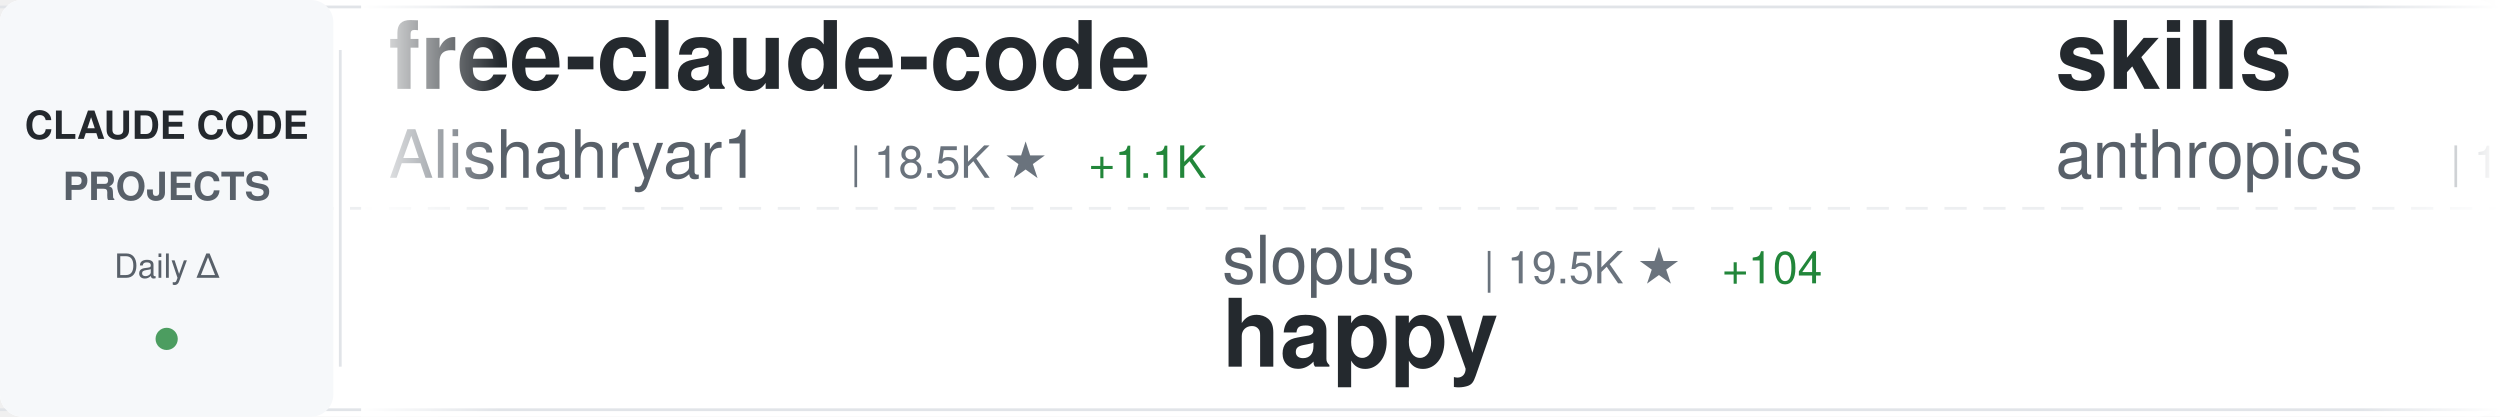
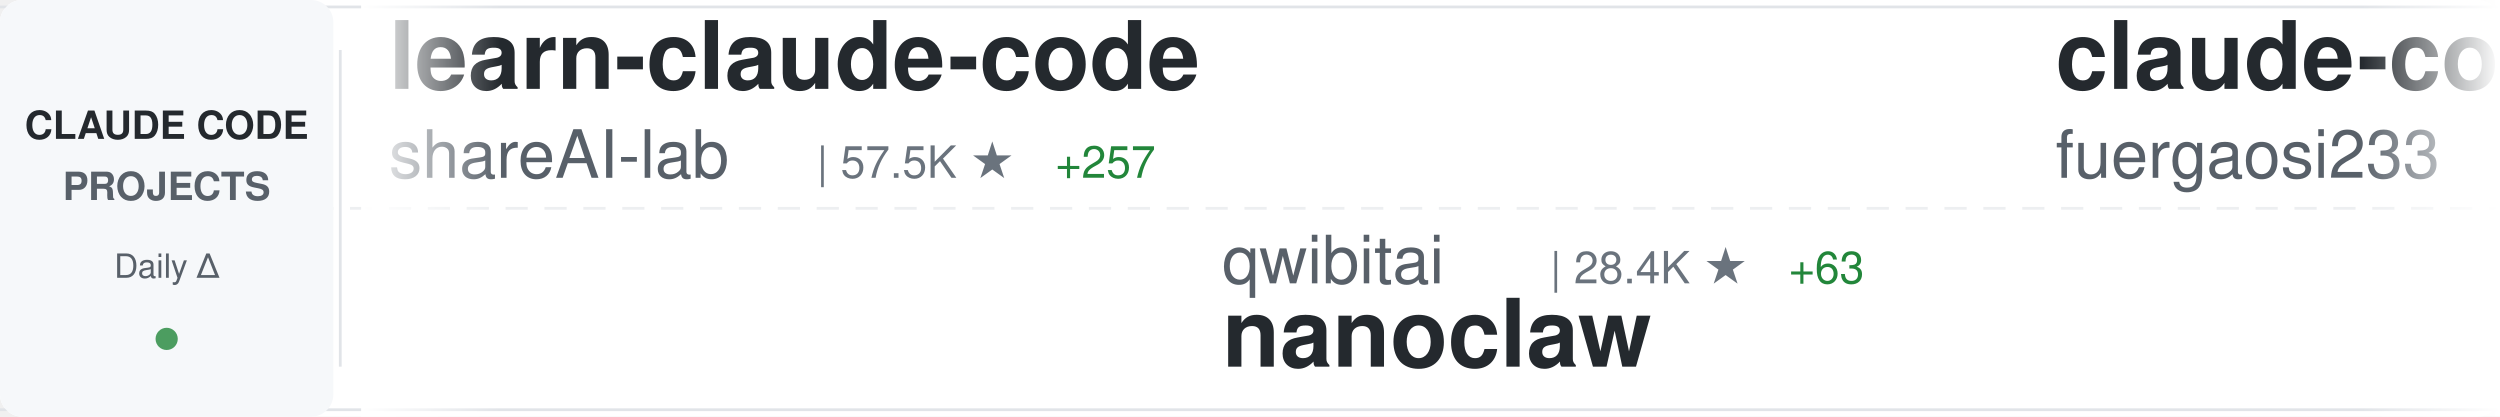
<svg xmlns="http://www.w3.org/2000/svg" width="900" height="150">
  <defs>
    <linearGradient id="awesomeLeftFade" x1="0%" y1="0%" x2="100%" y2="0%">
      <stop offset="0%" style="stop-color:#ffffff;stop-opacity:1" />
      <stop offset="100%" style="stop-color:#ffffff;stop-opacity:0" />
    </linearGradient>
    <linearGradient id="awesomeRightFade" x1="0%" y1="0%" x2="100%" y2="0%">
      <stop offset="0%" style="stop-color:#ffffff;stop-opacity:0" />
      <stop offset="100%" style="stop-color:#ffffff;stop-opacity:1" />
    </linearGradient>
  </defs>
  <rect width="900" height="150" fill="#ffffff" rx="8" />
  <rect x="0" y="2" width="900" height="1" fill="#e1e4e8" />
  <rect x="0" y="147" width="900" height="1" fill="#e1e4e8" />
  <line x1="0" y1="75" x2="900" y2="75" stroke="#e1e4e8" stroke-width="1" stroke-dasharray="8 6" opacity="0.6" />
  <rect x="0" y="0" width="120" height="150" fill="#f6f8fa" rx="8" />
  <text x="60" y="50" font-family="-apple-system, BlinkMacSystemFont, 'Segoe UI', Helvetica, Arial, sans-serif" font-size="14" font-weight="600" fill="#24292e" text-anchor="middle">CLAUDE CODE</text>
  <text x="60" y="72" font-family="-apple-system, BlinkMacSystemFont, 'Segoe UI', Helvetica, Arial, sans-serif" font-size="14" font-weight="600" fill="#586069" text-anchor="middle">PROJECTS</text>
  <text x="60" y="100" font-family="-apple-system, BlinkMacSystemFont, 'Segoe UI', Helvetica, Arial, sans-serif" font-size="12" font-weight="500" fill="#586069" text-anchor="middle">Daily Δ</text>
  <circle cx="60" cy="122" r="4" fill="#22863a" opacity="0.8" />
  <rect x="122" y="18" width="1" height="114" fill="#e1e4e8" />
  <clipPath id="awesomeTickerClip">
    <rect x="130" y="0" width="770" height="150" />
  </clipPath>
  <g clip-path="url(#awesomeTickerClip)">
    <g id="awesomeTickerItems">
      <animateTransform attributeName="transform" attributeType="XML" type="translate" from="0 0" to="-3000 0" dur="54s" repeatCount="indefinite" />
      <g transform="translate(0, 0)">
-         <text x="140" y="32" font-family="-apple-system, BlinkMacSystemFont, 'Segoe UI', Helvetica, Arial, sans-serif" font-size="34" font-weight="600" fill="#24292e">free-claude-code</text>
-         <text x="140" y="64" font-family="-apple-system, BlinkMacSystemFont, 'Segoe UI', Helvetica, Arial, sans-serif" font-size="24" font-weight="400" fill="#586069">Alishahryar1</text>
-         <text x="306" y="64" font-family="-apple-system, BlinkMacSystemFont, 'Segoe UI', Helvetica, Arial, sans-serif" font-size="16" font-weight="500" fill="#6a737d">| 18.5K ★</text>
-         <text x="392" y="64" font-family="-apple-system, BlinkMacSystemFont, 'Segoe UI', Helvetica, Arial, sans-serif" font-size="16" font-weight="500" fill="#22863a"> +1.1K</text>
+         <text x="140" y="32" font-family="-apple-system, BlinkMacSystemFont, 'Segoe UI', Helvetica, Arial, sans-serif" font-size="34" font-weight="600" fill="#24292e">learn-claude-code</text>
+         <text x="140" y="64" font-family="-apple-system, BlinkMacSystemFont, 'Segoe UI', Helvetica, Arial, sans-serif" font-size="24" font-weight="400" fill="#586069">shareAI-lab</text>
+         <text x="294" y="64" font-family="-apple-system, BlinkMacSystemFont, 'Segoe UI', Helvetica, Arial, sans-serif" font-size="16" font-weight="500" fill="#6a737d">| 57.5K ★</text>
+         <text x="380" y="64" font-family="-apple-system, BlinkMacSystemFont, 'Segoe UI', Helvetica, Arial, sans-serif" font-size="16" font-weight="500" fill="#22863a"> +257</text>
      </g>
      <g transform="translate(300, 0)">
-         <text x="140" y="102" font-family="-apple-system, BlinkMacSystemFont, 'Segoe UI', Helvetica, Arial, sans-serif" font-size="24" font-weight="400" fill="#586069">slopus</text>
-         <text x="234" y="102" font-family="-apple-system, BlinkMacSystemFont, 'Segoe UI', Helvetica, Arial, sans-serif" font-size="16" font-weight="500" fill="#6a737d">| 19.5K ★</text>
-         <text x="320" y="102" font-family="-apple-system, BlinkMacSystemFont, 'Segoe UI', Helvetica, Arial, sans-serif" font-size="16" font-weight="500" fill="#22863a"> +104</text>
-         <text x="140" y="132" font-family="-apple-system, BlinkMacSystemFont, 'Segoe UI', Helvetica, Arial, sans-serif" font-size="34" font-weight="600" fill="#24292e">happy</text>
+         <text x="140" y="102" font-family="-apple-system, BlinkMacSystemFont, 'Segoe UI', Helvetica, Arial, sans-serif" font-size="24" font-weight="400" fill="#586069">qwibitai</text>
+         <text x="258" y="102" font-family="-apple-system, BlinkMacSystemFont, 'Segoe UI', Helvetica, Arial, sans-serif" font-size="16" font-weight="500" fill="#6a737d">| 28.4K ★</text>
+         <text x="344" y="102" font-family="-apple-system, BlinkMacSystemFont, 'Segoe UI', Helvetica, Arial, sans-serif" font-size="16" font-weight="500" fill="#22863a"> +63</text>
+         <text x="140" y="132" font-family="-apple-system, BlinkMacSystemFont, 'Segoe UI', Helvetica, Arial, sans-serif" font-size="34" font-weight="600" fill="#24292e">nanoclaw</text>
      </g>
      <g transform="translate(600, 0)">
-         <text x="140" y="32" font-family="-apple-system, BlinkMacSystemFont, 'Segoe UI', Helvetica, Arial, sans-serif" font-size="34" font-weight="600" fill="#24292e">skills</text>
-         <text x="140" y="64" font-family="-apple-system, BlinkMacSystemFont, 'Segoe UI', Helvetica, Arial, sans-serif" font-size="24" font-weight="400" fill="#586069">anthropics</text>
-         <text x="282" y="64" font-family="-apple-system, BlinkMacSystemFont, 'Segoe UI', Helvetica, Arial, sans-serif" font-size="16" font-weight="500" fill="#6a737d">| 126.1K ★</text>
-         <text x="377" y="64" font-family="-apple-system, BlinkMacSystemFont, 'Segoe UI', Helvetica, Arial, sans-serif" font-size="16" font-weight="500" fill="#22863a"> +669</text>
+         <text x="140" y="32" font-family="-apple-system, BlinkMacSystemFont, 'Segoe UI', Helvetica, Arial, sans-serif" font-size="34" font-weight="600" fill="#24292e">claude-code-proxy</text>
+         <text x="140" y="64" font-family="-apple-system, BlinkMacSystemFont, 'Segoe UI', Helvetica, Arial, sans-serif" font-size="24" font-weight="400" fill="#586069">fuergaosi233</text>
+         <text x="306" y="64" font-family="-apple-system, BlinkMacSystemFont, 'Segoe UI', Helvetica, Arial, sans-serif" font-size="16" font-weight="500" fill="#6a737d">| 2.5K ★</text>
+         <text x="383" y="64" font-family="-apple-system, BlinkMacSystemFont, 'Segoe UI', Helvetica, Arial, sans-serif" font-size="16" font-weight="500" fill="#22863a"> +6</text>
      </g>
      <g transform="translate(900, 0)">
-         <text x="140" y="102" font-family="-apple-system, BlinkMacSystemFont, 'Segoe UI', Helvetica, Arial, sans-serif" font-size="24" font-weight="400" fill="#586069">alirezarezvani</text>
-         <text x="330" y="102" font-family="-apple-system, BlinkMacSystemFont, 'Segoe UI', Helvetica, Arial, sans-serif" font-size="16" font-weight="500" fill="#6a737d">| 13.2K ★</text>
-         <text x="416" y="102" font-family="-apple-system, BlinkMacSystemFont, 'Segoe UI', Helvetica, Arial, sans-serif" font-size="16" font-weight="500" fill="#22863a"> +132</text>
-         <text x="140" y="132" font-family="-apple-system, BlinkMacSystemFont, 'Segoe UI', Helvetica, Arial, sans-serif" font-size="34" font-weight="600" fill="#24292e">claude-skills</text>
+         <text x="140" y="102" font-family="-apple-system, BlinkMacSystemFont, 'Segoe UI', Helvetica, Arial, sans-serif" font-size="24" font-weight="400" fill="#586069">davila7</text>
+         <text x="246" y="102" font-family="-apple-system, BlinkMacSystemFont, 'Segoe UI', Helvetica, Arial, sans-serif" font-size="16" font-weight="500" fill="#6a737d">| 26.4K ★</text>
+         <text x="332" y="102" font-family="-apple-system, BlinkMacSystemFont, 'Segoe UI', Helvetica, Arial, sans-serif" font-size="16" font-weight="500" fill="#22863a"> +213</text>
+         <text x="140" y="132" font-family="-apple-system, BlinkMacSystemFont, 'Segoe UI', Helvetica, Arial, sans-serif" font-size="34" font-weight="600" fill="#24292e">claude-code-templates</text>
      </g>
      <g transform="translate(1200, 0)">
        <text x="140" y="32" font-family="-apple-system, BlinkMacSystemFont, 'Segoe UI', Helvetica, Arial, sans-serif" font-size="34" font-weight="600" fill="#24292e">ClaudeCodeAgents</text>
        <text x="140" y="64" font-family="-apple-system, BlinkMacSystemFont, 'Segoe UI', Helvetica, Arial, sans-serif" font-size="24" font-weight="400" fill="#586069">darcyegb</text>
        <text x="258" y="64" font-family="-apple-system, BlinkMacSystemFont, 'Segoe UI', Helvetica, Arial, sans-serif" font-size="16" font-weight="500" fill="#6a737d">| 676 ★</text>
      </g>
      <g transform="translate(1500, 0)">
-         <text x="140" y="102" font-family="-apple-system, BlinkMacSystemFont, 'Segoe UI', Helvetica, Arial, sans-serif" font-size="24" font-weight="400" fill="#586069">Cranot</text>
-         <text x="234" y="102" font-family="-apple-system, BlinkMacSystemFont, 'Segoe UI', Helvetica, Arial, sans-serif" font-size="16" font-weight="500" fill="#6a737d">| 2.6K ★</text>
-         <text x="311" y="102" font-family="-apple-system, BlinkMacSystemFont, 'Segoe UI', Helvetica, Arial, sans-serif" font-size="16" font-weight="500" fill="#22863a"> +2</text>
-         <text x="140" y="132" font-family="-apple-system, BlinkMacSystemFont, 'Segoe UI', Helvetica, Arial, sans-serif" font-size="34" font-weight="600" fill="#24292e">claude-code-guide</text>
+         <text x="140" y="102" font-family="-apple-system, BlinkMacSystemFont, 'Segoe UI', Helvetica, Arial, sans-serif" font-size="24" font-weight="400" fill="#586069">eyaltoledano</text>
+         <text x="306" y="102" font-family="-apple-system, BlinkMacSystemFont, 'Segoe UI', Helvetica, Arial, sans-serif" font-size="16" font-weight="500" fill="#6a737d">| 26.9K ★</text>
+         <text x="392" y="102" font-family="-apple-system, BlinkMacSystemFont, 'Segoe UI', Helvetica, Arial, sans-serif" font-size="16" font-weight="500" fill="#22863a"> +17</text>
+         <text x="140" y="132" font-family="-apple-system, BlinkMacSystemFont, 'Segoe UI', Helvetica, Arial, sans-serif" font-size="34" font-weight="600" fill="#24292e">claude-task-master</text>
      </g>
      <g transform="translate(1800, 0)">
-         <text x="140" y="32" font-family="-apple-system, BlinkMacSystemFont, 'Segoe UI', Helvetica, Arial, sans-serif" font-size="34" font-weight="600" fill="#24292e">claude-code-sourcemap</text>
-         <text x="140" y="64" font-family="-apple-system, BlinkMacSystemFont, 'Segoe UI', Helvetica, Arial, sans-serif" font-size="24" font-weight="400" fill="#586069">Hyper66666</text>
-         <text x="282" y="64" font-family="-apple-system, BlinkMacSystemFont, 'Segoe UI', Helvetica, Arial, sans-serif" font-size="16" font-weight="500" fill="#6a737d">| 212 ★</text>
+         <text x="140" y="32" font-family="-apple-system, BlinkMacSystemFont, 'Segoe UI', Helvetica, Arial, sans-serif" font-size="34" font-weight="600" fill="#24292e">claude-code-proxy</text>
+         <text x="140" y="64" font-family="-apple-system, BlinkMacSystemFont, 'Segoe UI', Helvetica, Arial, sans-serif" font-size="24" font-weight="400" fill="#586069">1rgs</text>
+         <text x="210" y="64" font-family="-apple-system, BlinkMacSystemFont, 'Segoe UI', Helvetica, Arial, sans-serif" font-size="16" font-weight="500" fill="#6a737d">| 3.5K ★</text>
+         <text x="287" y="64" font-family="-apple-system, BlinkMacSystemFont, 'Segoe UI', Helvetica, Arial, sans-serif" font-size="16" font-weight="500" fill="#22863a"> +7</text>
      </g>
      <g transform="translate(2100, 0)">
-         <text x="140" y="102" font-family="-apple-system, BlinkMacSystemFont, 'Segoe UI', Helvetica, Arial, sans-serif" font-size="24" font-weight="400" fill="#586069">snarktank</text>
-         <text x="270" y="102" font-family="-apple-system, BlinkMacSystemFont, 'Segoe UI', Helvetica, Arial, sans-serif" font-size="16" font-weight="500" fill="#6a737d">| 18.2K ★</text>
-         <text x="356" y="102" font-family="-apple-system, BlinkMacSystemFont, 'Segoe UI', Helvetica, Arial, sans-serif" font-size="16" font-weight="500" fill="#22863a"> +108</text>
-         <text x="140" y="132" font-family="-apple-system, BlinkMacSystemFont, 'Segoe UI', Helvetica, Arial, sans-serif" font-size="34" font-weight="600" fill="#24292e">ralph</text>
+         <text x="140" y="102" font-family="-apple-system, BlinkMacSystemFont, 'Segoe UI', Helvetica, Arial, sans-serif" font-size="24" font-weight="400" fill="#586069">luongnv89</text>
+         <text x="270" y="102" font-family="-apple-system, BlinkMacSystemFont, 'Segoe UI', Helvetica, Arial, sans-serif" font-size="16" font-weight="500" fill="#6a737d">| 30.4K ★</text>
+         <text x="356" y="102" font-family="-apple-system, BlinkMacSystemFont, 'Segoe UI', Helvetica, Arial, sans-serif" font-size="16" font-weight="500" fill="#22863a"> +304</text>
+         <text x="140" y="132" font-family="-apple-system, BlinkMacSystemFont, 'Segoe UI', Helvetica, Arial, sans-serif" font-size="34" font-weight="600" fill="#24292e">claude-howto</text>
      </g>
      <g transform="translate(2400, 0)">
-         <text x="140" y="32" font-family="-apple-system, BlinkMacSystemFont, 'Segoe UI', Helvetica, Arial, sans-serif" font-size="34" font-weight="600" fill="#24292e">edmunds-claude-code</text>
-         <text x="140" y="64" font-family="-apple-system, BlinkMacSystemFont, 'Segoe UI', Helvetica, Arial, sans-serif" font-size="24" font-weight="400" fill="#586069">edmund-io</text>
-         <text x="270" y="64" font-family="-apple-system, BlinkMacSystemFont, 'Segoe UI', Helvetica, Arial, sans-serif" font-size="16" font-weight="500" fill="#6a737d">| 1.4K ★</text>
-         <text x="347" y="64" font-family="-apple-system, BlinkMacSystemFont, 'Segoe UI', Helvetica, Arial, sans-serif" font-size="16" font-weight="500" fill="#22863a"> +3</text>
+         <text x="140" y="32" font-family="-apple-system, BlinkMacSystemFont, 'Segoe UI', Helvetica, Arial, sans-serif" font-size="34" font-weight="600" fill="#24292e">Claude-Code-Source-Study</text>
+         <text x="140" y="64" font-family="-apple-system, BlinkMacSystemFont, 'Segoe UI', Helvetica, Arial, sans-serif" font-size="24" font-weight="400" fill="#586069">luyao618</text>
+         <text x="258" y="64" font-family="-apple-system, BlinkMacSystemFont, 'Segoe UI', Helvetica, Arial, sans-serif" font-size="16" font-weight="500" fill="#6a737d">| 1.3K ★</text>
+         <text x="335" y="64" font-family="-apple-system, BlinkMacSystemFont, 'Segoe UI', Helvetica, Arial, sans-serif" font-size="16" font-weight="500" fill="#22863a"> +8</text>
      </g>
      <g transform="translate(2700, 0)">
-         <text x="140" y="102" font-family="-apple-system, BlinkMacSystemFont, 'Segoe UI', Helvetica, Arial, sans-serif" font-size="24" font-weight="400" fill="#586069">FlorianBruniaux</text>
-         <text x="342" y="102" font-family="-apple-system, BlinkMacSystemFont, 'Segoe UI', Helvetica, Arial, sans-serif" font-size="16" font-weight="500" fill="#6a737d">| 4.0K ★</text>
-         <text x="419" y="102" font-family="-apple-system, BlinkMacSystemFont, 'Segoe UI', Helvetica, Arial, sans-serif" font-size="16" font-weight="500" fill="#22863a"> +20</text>
-         <text x="140" y="132" font-family="-apple-system, BlinkMacSystemFont, 'Segoe UI', Helvetica, Arial, sans-serif" font-size="34" font-weight="600" fill="#24292e">claude-code-ultimate-gui...</text>
+         <text x="140" y="102" font-family="-apple-system, BlinkMacSystemFont, 'Segoe UI', Helvetica, Arial, sans-serif" font-size="24" font-weight="400" fill="#586069">anthropics</text>
+         <text x="282" y="102" font-family="-apple-system, BlinkMacSystemFont, 'Segoe UI', Helvetica, Arial, sans-serif" font-size="16" font-weight="500" fill="#6a737d">| 7.4K ★</text>
+         <text x="359" y="102" font-family="-apple-system, BlinkMacSystemFont, 'Segoe UI', Helvetica, Arial, sans-serif" font-size="16" font-weight="500" fill="#22863a"> +18</text>
+         <text x="140" y="132" font-family="-apple-system, BlinkMacSystemFont, 'Segoe UI', Helvetica, Arial, sans-serif" font-size="34" font-weight="600" fill="#24292e">claude-code-action</text>
      </g>
      <g transform="translate(3000, 0)">
-         <text x="140" y="32" font-family="-apple-system, BlinkMacSystemFont, 'Segoe UI', Helvetica, Arial, sans-serif" font-size="34" font-weight="600" fill="#24292e">free-claude-code</text>
-         <text x="140" y="64" font-family="-apple-system, BlinkMacSystemFont, 'Segoe UI', Helvetica, Arial, sans-serif" font-size="24" font-weight="400" fill="#586069">Alishahryar1</text>
-         <text x="306" y="64" font-family="-apple-system, BlinkMacSystemFont, 'Segoe UI', Helvetica, Arial, sans-serif" font-size="16" font-weight="500" fill="#6a737d">| 18.5K ★</text>
-         <text x="392" y="64" font-family="-apple-system, BlinkMacSystemFont, 'Segoe UI', Helvetica, Arial, sans-serif" font-size="16" font-weight="500" fill="#22863a"> +1.1K</text>
+         <text x="140" y="32" font-family="-apple-system, BlinkMacSystemFont, 'Segoe UI', Helvetica, Arial, sans-serif" font-size="34" font-weight="600" fill="#24292e">learn-claude-code</text>
+         <text x="140" y="64" font-family="-apple-system, BlinkMacSystemFont, 'Segoe UI', Helvetica, Arial, sans-serif" font-size="24" font-weight="400" fill="#586069">shareAI-lab</text>
+         <text x="294" y="64" font-family="-apple-system, BlinkMacSystemFont, 'Segoe UI', Helvetica, Arial, sans-serif" font-size="16" font-weight="500" fill="#6a737d">| 57.5K ★</text>
+         <text x="380" y="64" font-family="-apple-system, BlinkMacSystemFont, 'Segoe UI', Helvetica, Arial, sans-serif" font-size="16" font-weight="500" fill="#22863a"> +257</text>
      </g>
      <g transform="translate(3300, 0)">
-         <text x="140" y="102" font-family="-apple-system, BlinkMacSystemFont, 'Segoe UI', Helvetica, Arial, sans-serif" font-size="24" font-weight="400" fill="#586069">slopus</text>
-         <text x="234" y="102" font-family="-apple-system, BlinkMacSystemFont, 'Segoe UI', Helvetica, Arial, sans-serif" font-size="16" font-weight="500" fill="#6a737d">| 19.5K ★</text>
-         <text x="320" y="102" font-family="-apple-system, BlinkMacSystemFont, 'Segoe UI', Helvetica, Arial, sans-serif" font-size="16" font-weight="500" fill="#22863a"> +104</text>
-         <text x="140" y="132" font-family="-apple-system, BlinkMacSystemFont, 'Segoe UI', Helvetica, Arial, sans-serif" font-size="34" font-weight="600" fill="#24292e">happy</text>
+         <text x="140" y="102" font-family="-apple-system, BlinkMacSystemFont, 'Segoe UI', Helvetica, Arial, sans-serif" font-size="24" font-weight="400" fill="#586069">qwibitai</text>
+         <text x="258" y="102" font-family="-apple-system, BlinkMacSystemFont, 'Segoe UI', Helvetica, Arial, sans-serif" font-size="16" font-weight="500" fill="#6a737d">| 28.4K ★</text>
+         <text x="344" y="102" font-family="-apple-system, BlinkMacSystemFont, 'Segoe UI', Helvetica, Arial, sans-serif" font-size="16" font-weight="500" fill="#22863a"> +63</text>
+         <text x="140" y="132" font-family="-apple-system, BlinkMacSystemFont, 'Segoe UI', Helvetica, Arial, sans-serif" font-size="34" font-weight="600" fill="#24292e">nanoclaw</text>
      </g>
      <g transform="translate(3600, 0)">
-         <text x="140" y="32" font-family="-apple-system, BlinkMacSystemFont, 'Segoe UI', Helvetica, Arial, sans-serif" font-size="34" font-weight="600" fill="#24292e">skills</text>
-         <text x="140" y="64" font-family="-apple-system, BlinkMacSystemFont, 'Segoe UI', Helvetica, Arial, sans-serif" font-size="24" font-weight="400" fill="#586069">anthropics</text>
-         <text x="282" y="64" font-family="-apple-system, BlinkMacSystemFont, 'Segoe UI', Helvetica, Arial, sans-serif" font-size="16" font-weight="500" fill="#6a737d">| 126.1K ★</text>
-         <text x="377" y="64" font-family="-apple-system, BlinkMacSystemFont, 'Segoe UI', Helvetica, Arial, sans-serif" font-size="16" font-weight="500" fill="#22863a"> +669</text>
+         <text x="140" y="32" font-family="-apple-system, BlinkMacSystemFont, 'Segoe UI', Helvetica, Arial, sans-serif" font-size="34" font-weight="600" fill="#24292e">claude-code-proxy</text>
+         <text x="140" y="64" font-family="-apple-system, BlinkMacSystemFont, 'Segoe UI', Helvetica, Arial, sans-serif" font-size="24" font-weight="400" fill="#586069">fuergaosi233</text>
+         <text x="306" y="64" font-family="-apple-system, BlinkMacSystemFont, 'Segoe UI', Helvetica, Arial, sans-serif" font-size="16" font-weight="500" fill="#6a737d">| 2.5K ★</text>
+         <text x="383" y="64" font-family="-apple-system, BlinkMacSystemFont, 'Segoe UI', Helvetica, Arial, sans-serif" font-size="16" font-weight="500" fill="#22863a"> +6</text>
      </g>
      <g transform="translate(3900, 0)">
-         <text x="140" y="102" font-family="-apple-system, BlinkMacSystemFont, 'Segoe UI', Helvetica, Arial, sans-serif" font-size="24" font-weight="400" fill="#586069">alirezarezvani</text>
-         <text x="330" y="102" font-family="-apple-system, BlinkMacSystemFont, 'Segoe UI', Helvetica, Arial, sans-serif" font-size="16" font-weight="500" fill="#6a737d">| 13.2K ★</text>
-         <text x="416" y="102" font-family="-apple-system, BlinkMacSystemFont, 'Segoe UI', Helvetica, Arial, sans-serif" font-size="16" font-weight="500" fill="#22863a"> +132</text>
-         <text x="140" y="132" font-family="-apple-system, BlinkMacSystemFont, 'Segoe UI', Helvetica, Arial, sans-serif" font-size="34" font-weight="600" fill="#24292e">claude-skills</text>
+         <text x="140" y="102" font-family="-apple-system, BlinkMacSystemFont, 'Segoe UI', Helvetica, Arial, sans-serif" font-size="24" font-weight="400" fill="#586069">davila7</text>
+         <text x="246" y="102" font-family="-apple-system, BlinkMacSystemFont, 'Segoe UI', Helvetica, Arial, sans-serif" font-size="16" font-weight="500" fill="#6a737d">| 26.4K ★</text>
+         <text x="332" y="102" font-family="-apple-system, BlinkMacSystemFont, 'Segoe UI', Helvetica, Arial, sans-serif" font-size="16" font-weight="500" fill="#22863a"> +213</text>
+         <text x="140" y="132" font-family="-apple-system, BlinkMacSystemFont, 'Segoe UI', Helvetica, Arial, sans-serif" font-size="34" font-weight="600" fill="#24292e">claude-code-templates</text>
      </g>
    </g>
  </g>
  <rect x="130" y="0" width="50" height="150" fill="url(#awesomeLeftFade)" />
  <rect x="850" y="0" width="50" height="150" fill="url(#awesomeRightFade)" />
</svg>
